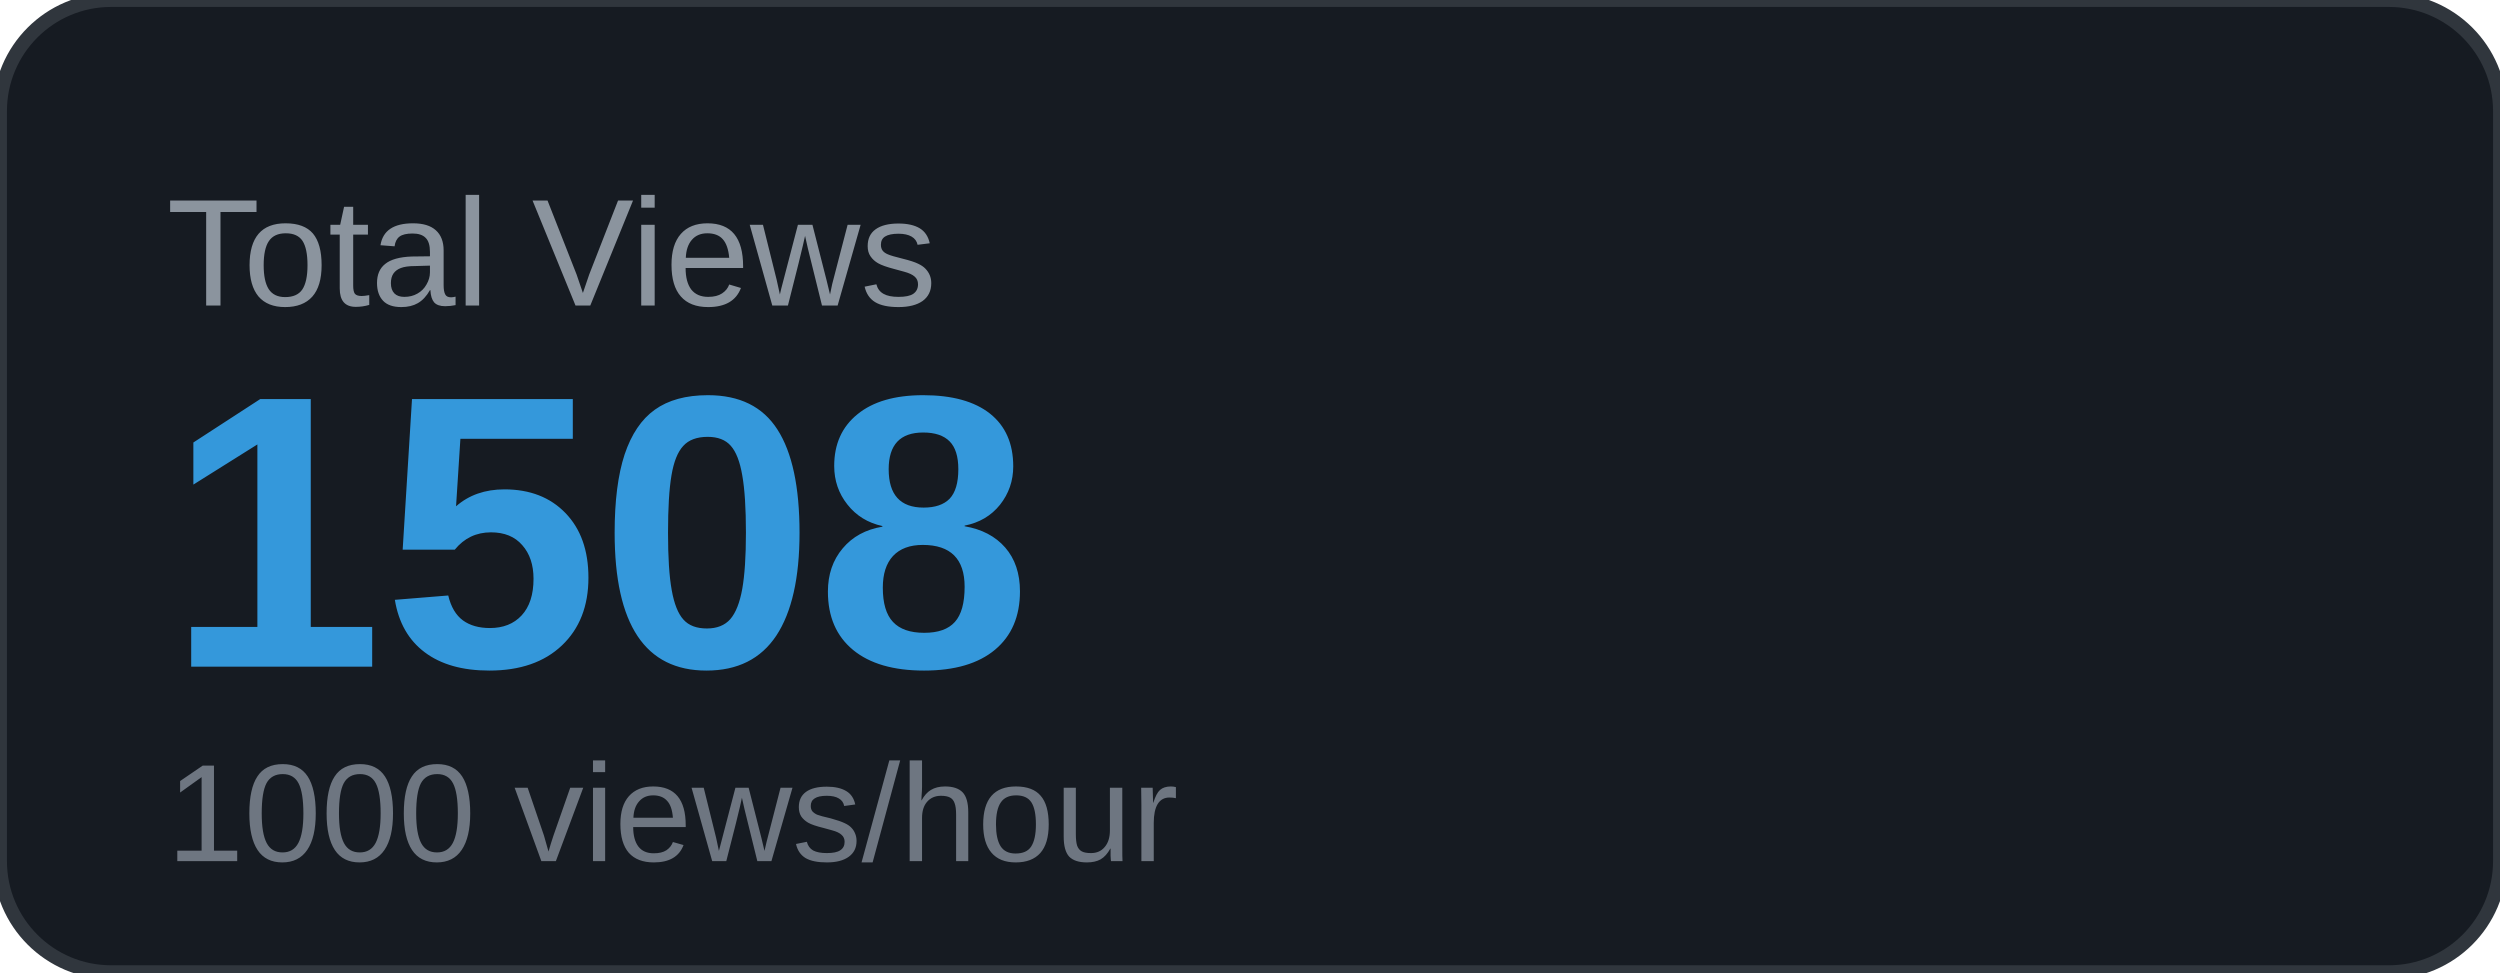
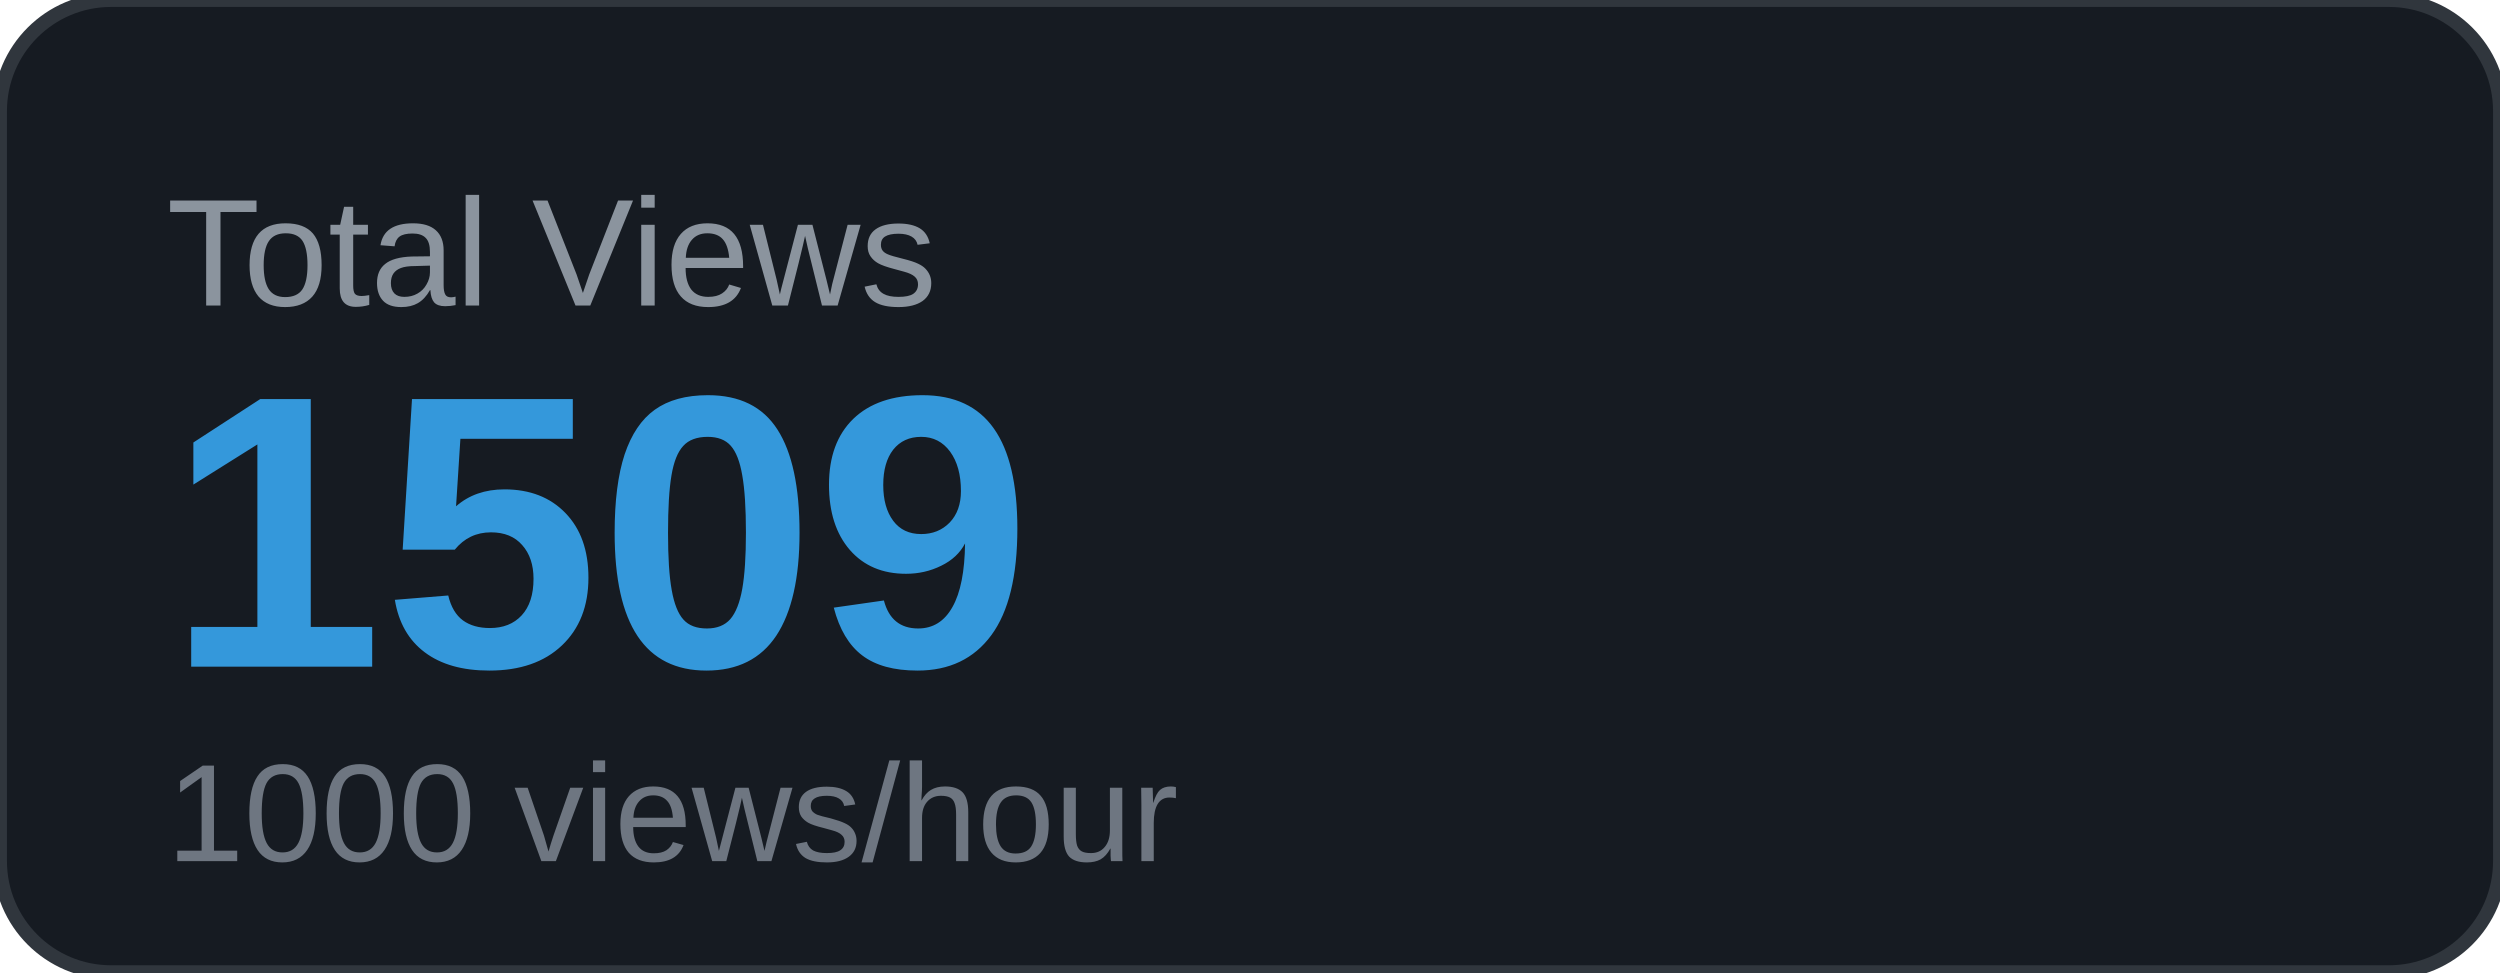
<svg xmlns="http://www.w3.org/2000/svg" width="180" height="70" viewBox="0 0 180 70">
  <rect width="180" height="70" rx="8" fill="#161b22" />
  <rect width="180" height="70" rx="8" fill="none" stroke="#30363d" stroke-width="1" />
  <text x="12" y="22" font-family="Arial, sans-serif" font-size="11" fill="#8b949e" text-transform="uppercase">Total Views</text>
-   <text x="12" y="48" font-family="Arial, sans-serif" font-size="28" font-weight="700" fill="#3498db">1508</text>
+   <text x="12" y="48" font-family="Arial, sans-serif" font-size="28" font-weight="700" fill="#3498db">1509</text>
  <text x="12" y="62" font-family="Arial, sans-serif" font-size="10" fill="#6e7681">1000 views/hour</text>
</svg>
